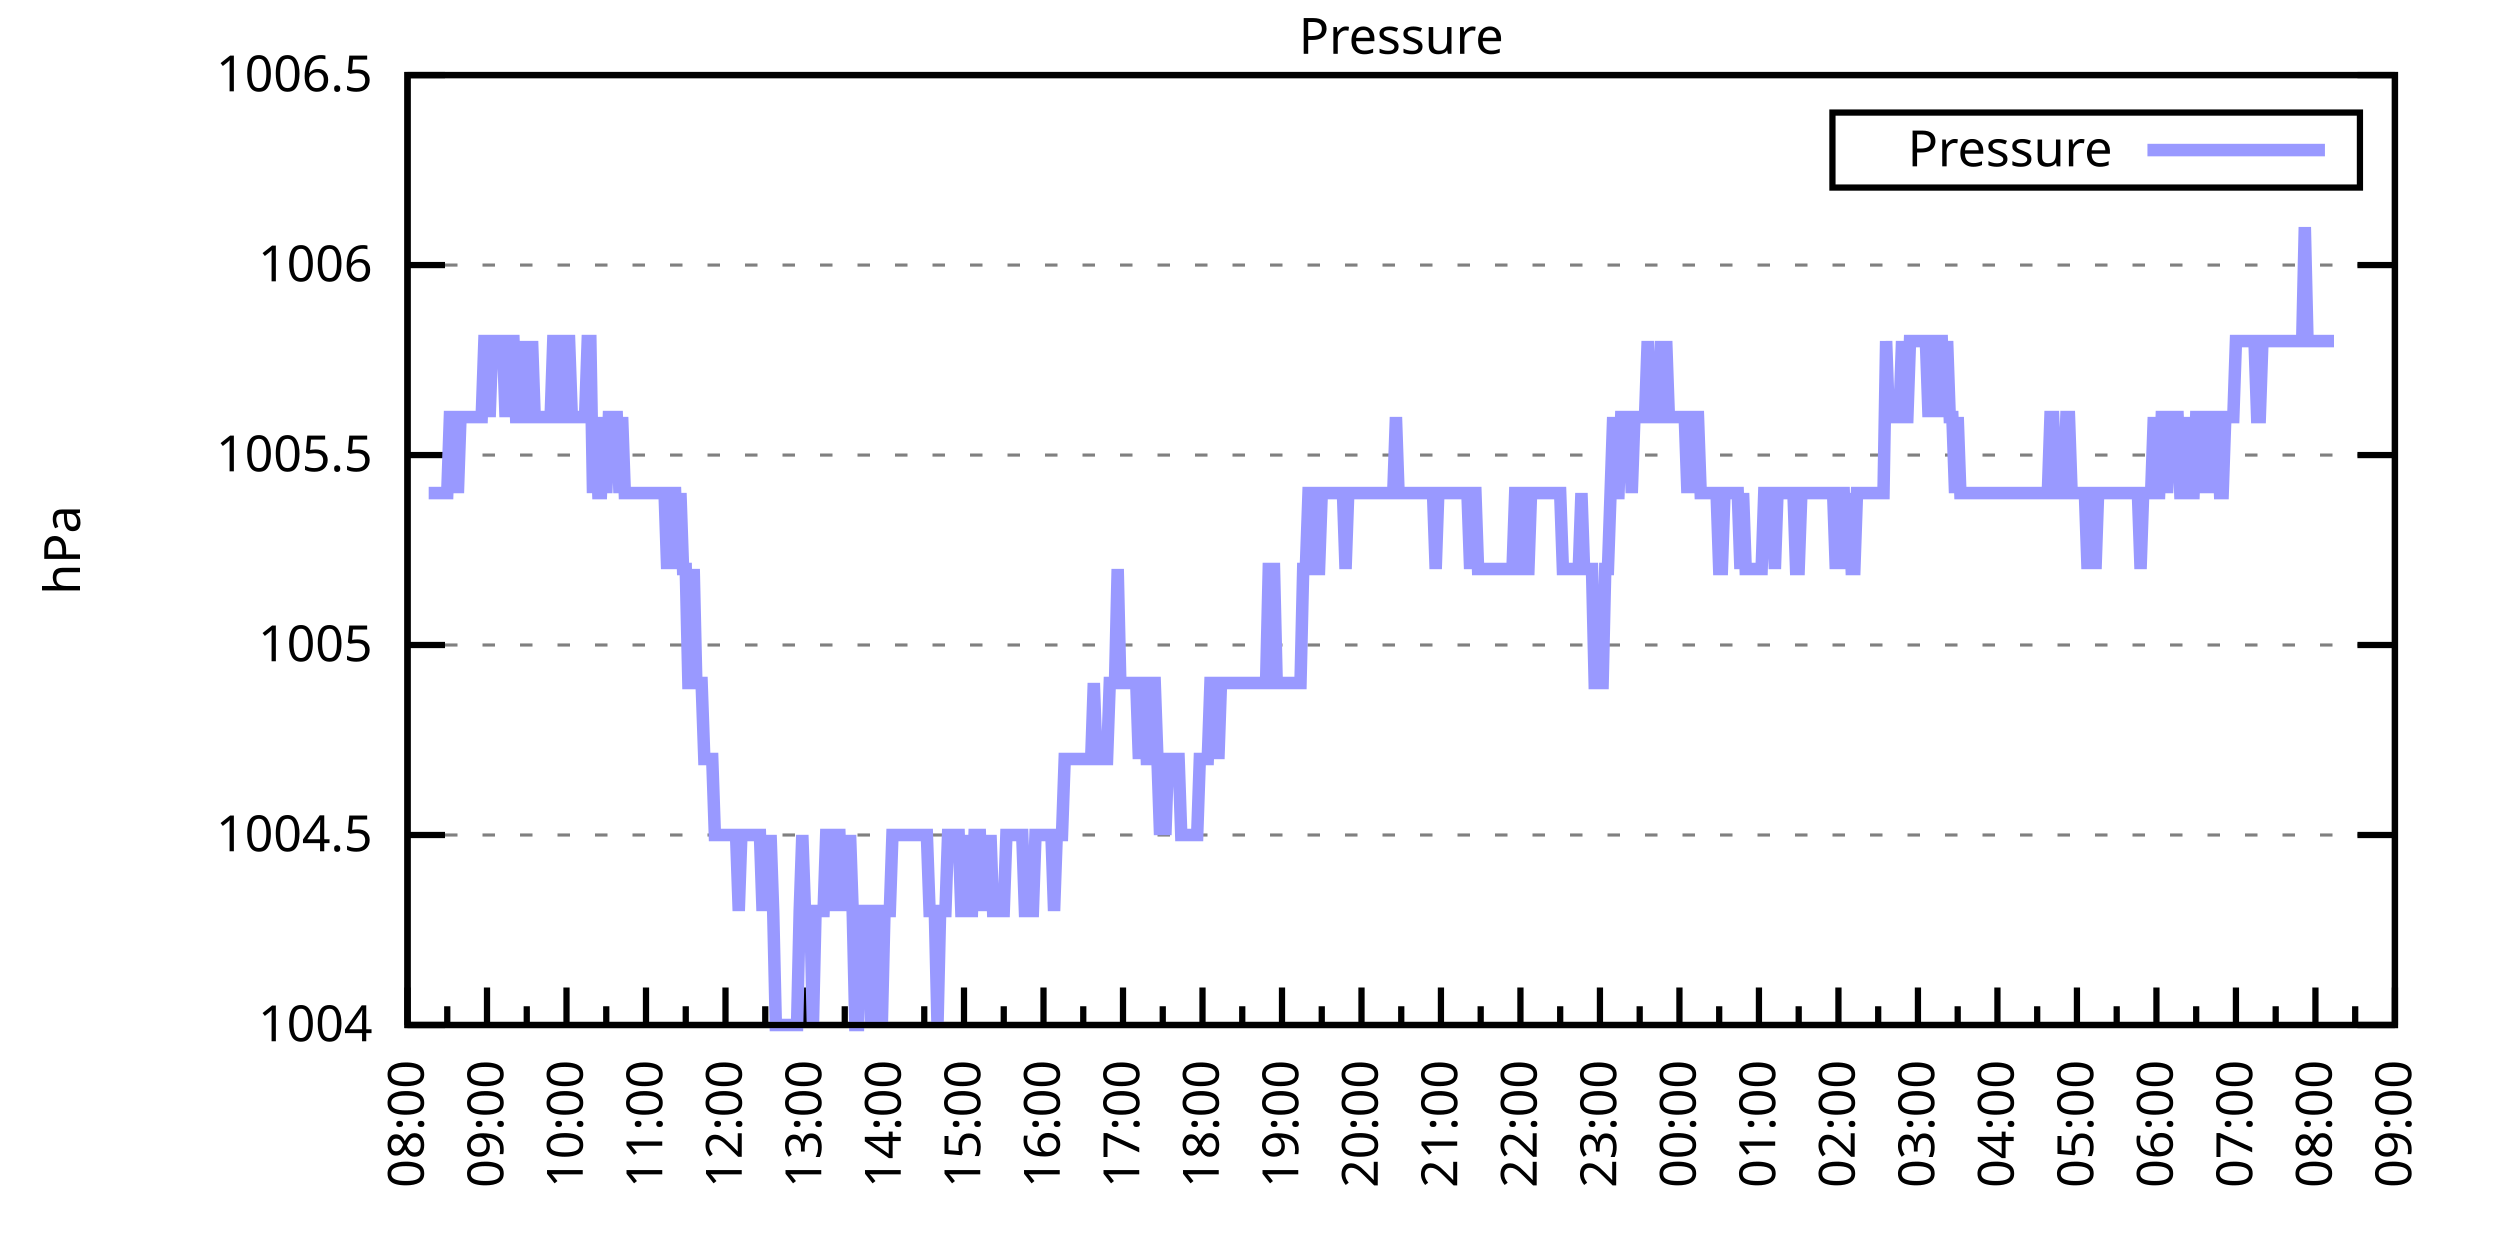
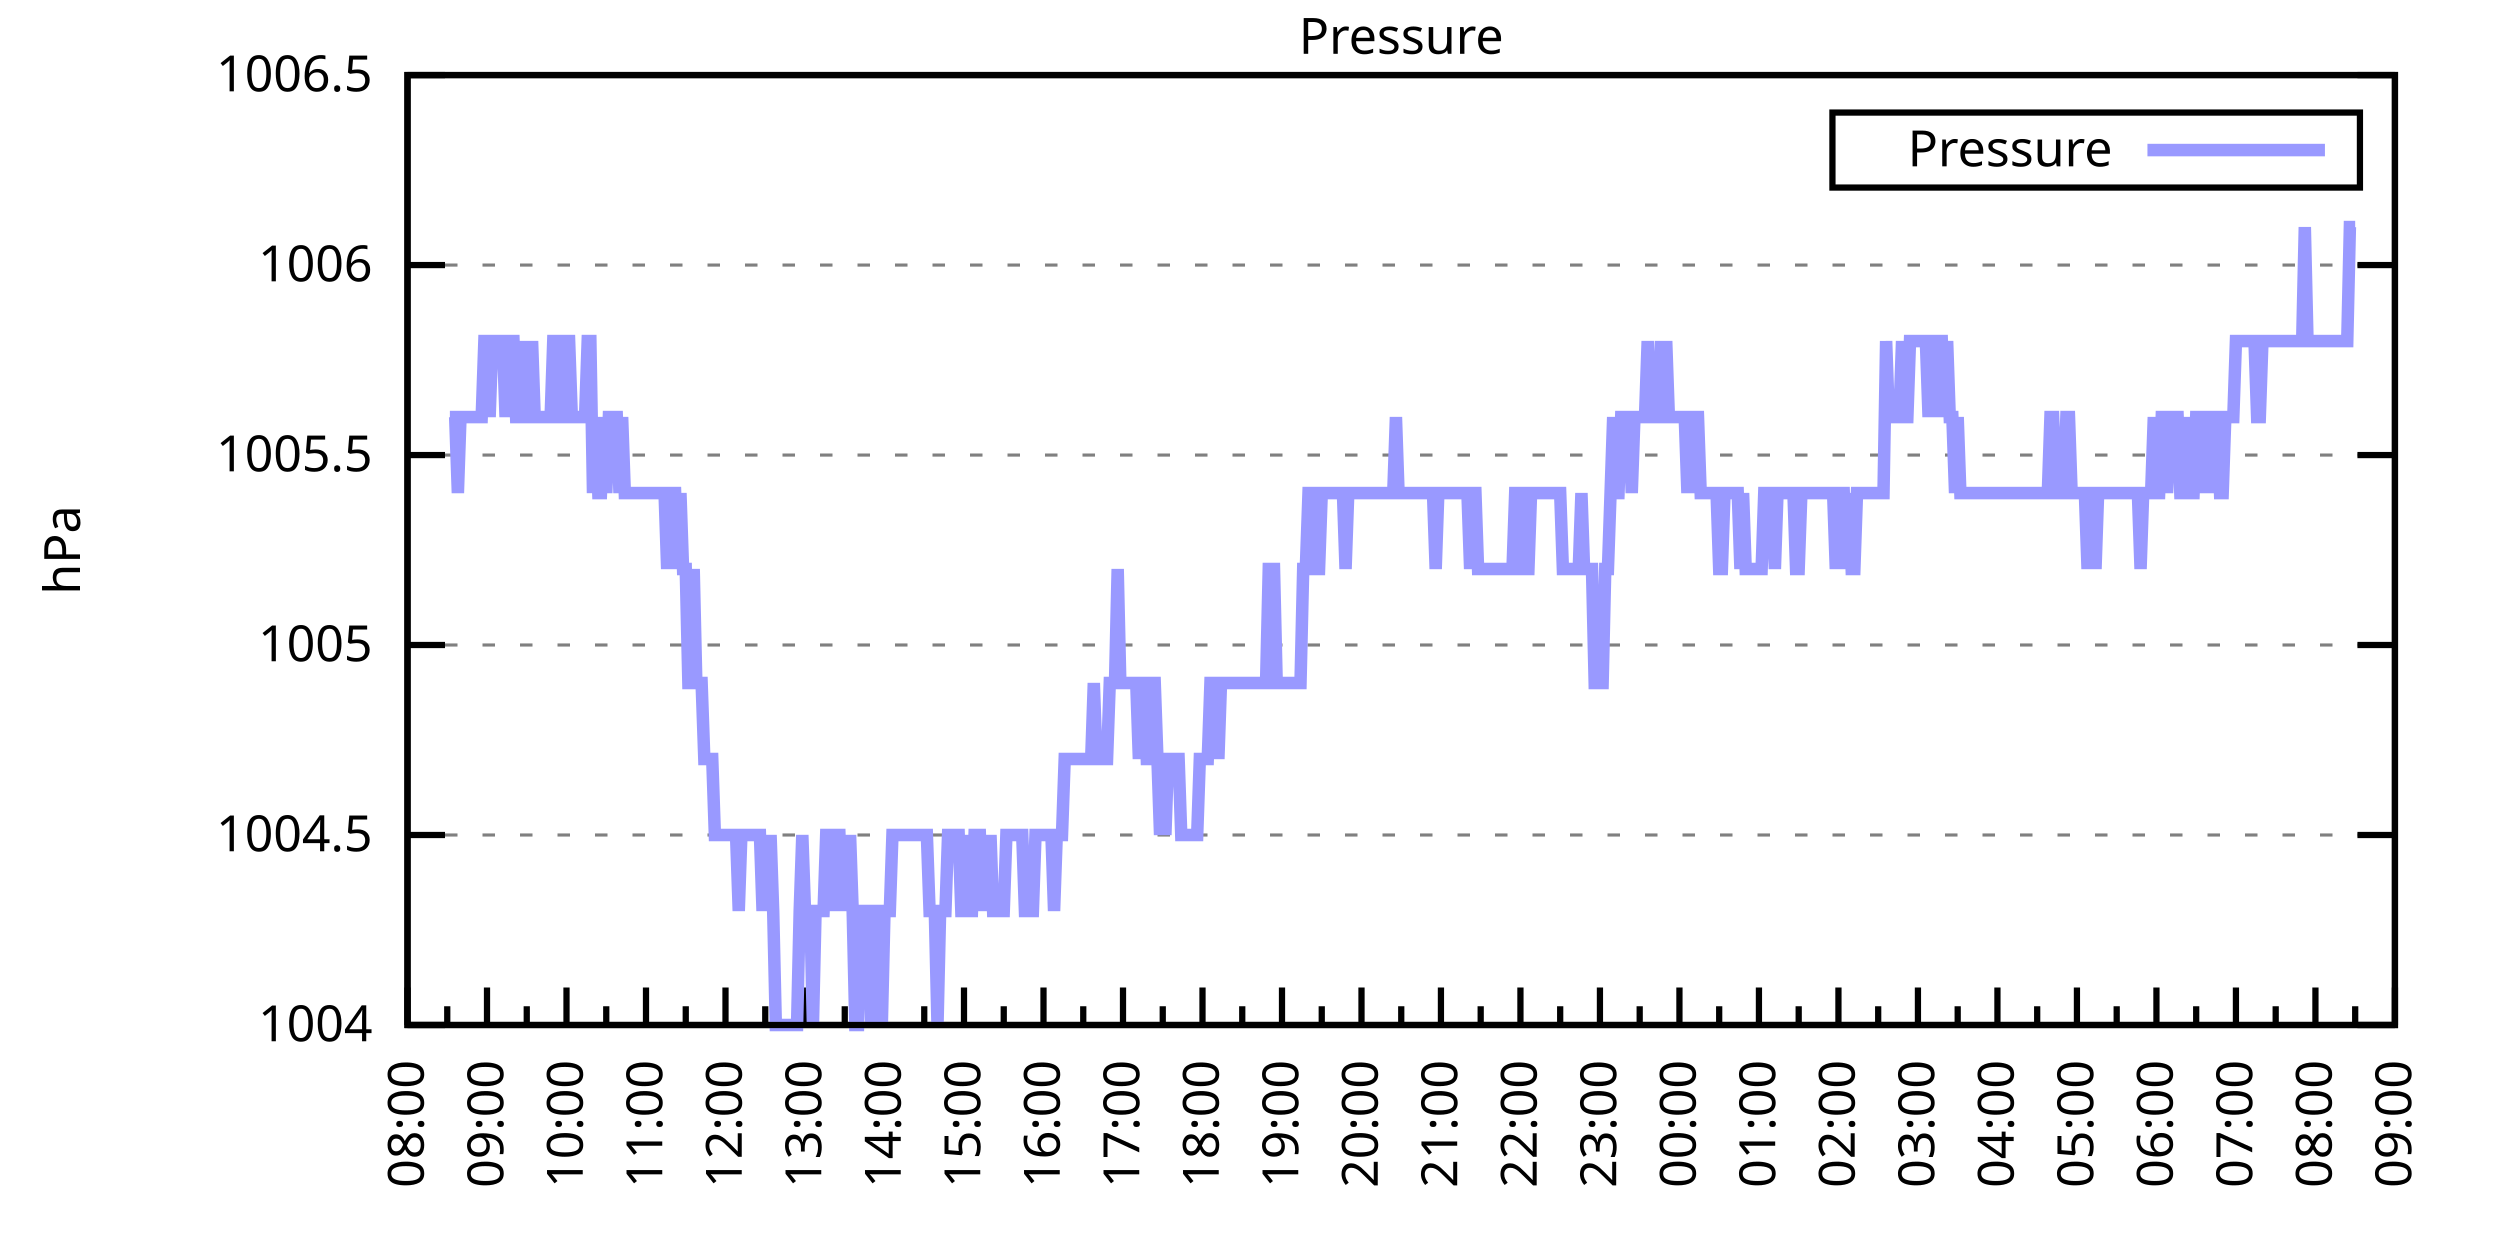
<svg xmlns="http://www.w3.org/2000/svg" xmlns:xlink="http://www.w3.org/1999/xlink" width="400" height="200" viewBox="0 0 400 200">
  <g id="gnuplot_canvas">
    <rect x="0" y="0" width="400" height="200" fill="none" />
    <defs>
      <circle id="gpDot" r="0.5" stroke-width="0.5" stroke="currentColor" />
      <path id="gpPt0" stroke-width="0.333" stroke="currentColor" d="M-1,0 h2 M0,-1 v2" />
      <path id="gpPt1" stroke-width="0.333" stroke="currentColor" d="M-1,-1 L1,1 M1,-1 L-1,1" />
      <path id="gpPt2" stroke-width="0.333" stroke="currentColor" d="M-1,0 L1,0 M0,-1 L0,1 M-1,-1 L1,1 M-1,1 L1,-1" />
      <rect id="gpPt3" stroke-width="0.333" stroke="currentColor" x="-1" y="-1" width="2" height="2" />
      <rect id="gpPt4" stroke-width="0.333" stroke="currentColor" fill="currentColor" x="-1" y="-1" width="2" height="2" />
      <circle id="gpPt5" stroke-width="0.333" stroke="currentColor" cx="0" cy="0" r="1" />
      <use xlink:href="#gpPt5" id="gpPt6" fill="currentColor" stroke="none" />
      <path id="gpPt7" stroke-width="0.333" stroke="currentColor" d="M0,-1.33 L-1.33,0.67 L1.33,0.67 z" />
      <use xlink:href="#gpPt7" id="gpPt8" fill="currentColor" stroke="none" />
      <use xlink:href="#gpPt7" id="gpPt9" stroke="currentColor" transform="rotate(180)" />
      <use xlink:href="#gpPt9" id="gpPt10" fill="currentColor" stroke="none" />
      <use xlink:href="#gpPt3" id="gpPt11" stroke="currentColor" transform="rotate(45)" />
      <use xlink:href="#gpPt11" id="gpPt12" fill="currentColor" stroke="none" />
      <path id="gpPt13" stroke-width="0.333" stroke="currentColor" d="M0,1.330 L1.265,0.411 L0.782,-1.067 L-0.782,-1.076 L-1.265,0.411 z" />
      <use xlink:href="#gpPt13" id="gpPt14" fill="currentColor" stroke="none" />
      <filter id="textbox" filterUnits="objectBoundingBox" x="0" y="0" height="1" width="1">
        <feFlood flood-color="white" flood-opacity="1" result="bgnd" />
        <feComposite in="SourceGraphic" in2="bgnd" operator="atop" />
      </filter>
      <filter id="greybox" filterUnits="objectBoundingBox" x="0" y="0" height="1" width="1">
        <feFlood flood-color="lightgrey" flood-opacity="1" result="grey" />
        <feComposite in="SourceGraphic" in2="grey" operator="atop" />
      </filter>
    </defs>
    <g fill="none" color="white" stroke="currentColor" stroke-width="1.00" stroke-linecap="butt" stroke-linejoin="miter">
</g>
    <g fill="none" color="black" stroke="currentColor" stroke-width="1.00" stroke-linecap="butt" stroke-linejoin="miter">
      <g stroke="none" shape-rendering="crispEdges">
        <polygon fill="rgb(255, 255, 255)" points="65.20,164.00 383.18,164.00 383.18,12.02 65.20,12.02 " />
      </g>
    </g>
    <g fill="none" color="black" stroke="currentColor" stroke-width="1.00" stroke-linecap="butt" stroke-linejoin="miter">
</g>
    <g fill="none" color="black" stroke="black" stroke-width="0.50" stroke-linecap="butt" stroke-linejoin="miter">
</g>
    <g fill="none" color="gray" stroke="currentColor" stroke-width="0.50" stroke-linecap="butt" stroke-linejoin="miter">
      <path stroke="gray" stroke-dasharray="2,4" class="gridline" d="M65.20,164.00 L383.19,164.00  " />
    </g>
    <g fill="none" color="gray" stroke="gray" stroke-width="1.00" stroke-linecap="butt" stroke-linejoin="miter">
</g>
    <g fill="none" color="black" stroke="currentColor" stroke-width="1.00" stroke-linecap="butt" stroke-linejoin="miter">
      <path stroke="black" d="M65.20,164.00 L71.20,164.00 M383.19,164.00 L377.19,164.00  " />
      <g transform="translate(59.60,166.60)" stroke="none" fill="black" font-family="Sans" font-size="8.00" text-anchor="end">
        <text>
          <tspan font-family="Sans"> 1004</tspan>
        </text>
      </g>
    </g>
    <g fill="none" color="black" stroke="currentColor" stroke-width="1.00" stroke-linecap="butt" stroke-linejoin="miter">
</g>
    <g fill="none" color="black" stroke="black" stroke-width="0.50" stroke-linecap="butt" stroke-linejoin="miter">
</g>
    <g fill="none" color="gray" stroke="currentColor" stroke-width="0.50" stroke-linecap="butt" stroke-linejoin="miter">
      <path stroke="gray" stroke-dasharray="2,4" class="gridline" d="M65.20,133.60 L383.19,133.60  " />
    </g>
    <g fill="none" color="gray" stroke="gray" stroke-width="1.00" stroke-linecap="butt" stroke-linejoin="miter">
</g>
    <g fill="none" color="black" stroke="currentColor" stroke-width="1.00" stroke-linecap="butt" stroke-linejoin="miter">
      <path stroke="black" d="M65.20,133.60 L71.20,133.60 M383.19,133.60 L377.19,133.60  " />
      <g transform="translate(59.60,136.20)" stroke="none" fill="black" font-family="Sans" font-size="8.00" text-anchor="end">
        <text>
          <tspan font-family="Sans"> 1004.5</tspan>
        </text>
      </g>
    </g>
    <g fill="none" color="black" stroke="currentColor" stroke-width="1.00" stroke-linecap="butt" stroke-linejoin="miter">
</g>
    <g fill="none" color="black" stroke="black" stroke-width="0.50" stroke-linecap="butt" stroke-linejoin="miter">
</g>
    <g fill="none" color="gray" stroke="currentColor" stroke-width="0.50" stroke-linecap="butt" stroke-linejoin="miter">
      <path stroke="gray" stroke-dasharray="2,4" class="gridline" d="M65.20,103.20 L383.19,103.20  " />
    </g>
    <g fill="none" color="gray" stroke="gray" stroke-width="1.00" stroke-linecap="butt" stroke-linejoin="miter">
</g>
    <g fill="none" color="black" stroke="currentColor" stroke-width="1.00" stroke-linecap="butt" stroke-linejoin="miter">
      <path stroke="black" d="M65.20,103.20 L71.20,103.20 M383.19,103.20 L377.19,103.20  " />
      <g transform="translate(59.60,105.80)" stroke="none" fill="black" font-family="Sans" font-size="8.00" text-anchor="end">
        <text>
          <tspan font-family="Sans"> 1005</tspan>
        </text>
      </g>
    </g>
    <g fill="none" color="black" stroke="currentColor" stroke-width="1.00" stroke-linecap="butt" stroke-linejoin="miter">
</g>
    <g fill="none" color="black" stroke="black" stroke-width="0.50" stroke-linecap="butt" stroke-linejoin="miter">
</g>
    <g fill="none" color="gray" stroke="currentColor" stroke-width="0.50" stroke-linecap="butt" stroke-linejoin="miter">
      <path stroke="gray" stroke-dasharray="2,4" class="gridline" d="M65.20,72.81 L383.19,72.81  " />
    </g>
    <g fill="none" color="gray" stroke="gray" stroke-width="1.00" stroke-linecap="butt" stroke-linejoin="miter">
</g>
    <g fill="none" color="black" stroke="currentColor" stroke-width="1.00" stroke-linecap="butt" stroke-linejoin="miter">
      <path stroke="black" d="M65.20,72.81 L71.20,72.81 M383.19,72.81 L377.19,72.81  " />
      <g transform="translate(59.60,75.41)" stroke="none" fill="black" font-family="Sans" font-size="8.00" text-anchor="end">
        <text>
          <tspan font-family="Sans"> 1005.5</tspan>
        </text>
      </g>
    </g>
    <g fill="none" color="black" stroke="currentColor" stroke-width="1.00" stroke-linecap="butt" stroke-linejoin="miter">
</g>
    <g fill="none" color="black" stroke="black" stroke-width="0.50" stroke-linecap="butt" stroke-linejoin="miter">
</g>
    <g fill="none" color="gray" stroke="currentColor" stroke-width="0.50" stroke-linecap="butt" stroke-linejoin="miter">
      <path stroke="gray" stroke-dasharray="2,4" class="gridline" d="M65.20,42.41 L383.19,42.41  " />
    </g>
    <g fill="none" color="gray" stroke="gray" stroke-width="1.00" stroke-linecap="butt" stroke-linejoin="miter">
</g>
    <g fill="none" color="black" stroke="currentColor" stroke-width="1.00" stroke-linecap="butt" stroke-linejoin="miter">
      <path stroke="black" d="M65.20,42.41 L71.20,42.41 M383.19,42.41 L377.19,42.41  " />
      <g transform="translate(59.60,45.01)" stroke="none" fill="black" font-family="Sans" font-size="8.00" text-anchor="end">
        <text>
          <tspan font-family="Sans"> 1006</tspan>
        </text>
      </g>
    </g>
    <g fill="none" color="black" stroke="currentColor" stroke-width="1.00" stroke-linecap="butt" stroke-linejoin="miter">
</g>
    <g fill="none" color="black" stroke="black" stroke-width="0.50" stroke-linecap="butt" stroke-linejoin="miter">
</g>
    <g fill="none" color="gray" stroke="currentColor" stroke-width="0.50" stroke-linecap="butt" stroke-linejoin="miter">
      <path stroke="gray" stroke-dasharray="2,4" class="gridline" d="M65.20,12.01 L383.19,12.01  " />
    </g>
    <g fill="none" color="gray" stroke="gray" stroke-width="1.00" stroke-linecap="butt" stroke-linejoin="miter">
</g>
    <g fill="none" color="black" stroke="currentColor" stroke-width="1.00" stroke-linecap="butt" stroke-linejoin="miter">
      <path stroke="black" d="M65.20,12.01 L71.20,12.01 M383.19,12.01 L377.19,12.01  " />
      <g transform="translate(59.60,14.61)" stroke="none" fill="black" font-family="Sans" font-size="8.00" text-anchor="end">
        <text>
          <tspan font-family="Sans"> 1006.5</tspan>
        </text>
      </g>
    </g>
    <g fill="none" color="black" stroke="currentColor" stroke-width="1.00" stroke-linecap="butt" stroke-linejoin="miter">
      <path stroke="black" d="M65.20,164.00 L65.20,158.00  " />
      <g transform="translate(67.80,169.60) rotate(270)" stroke="none" fill="black" font-family="Sans" font-size="8.00" text-anchor="end">
        <text>
          <tspan font-family="Sans">08:00</tspan>
        </text>
      </g>
    </g>
    <g fill="none" color="black" stroke="currentColor" stroke-width="1.00" stroke-linecap="butt" stroke-linejoin="miter">
      <path stroke="black" d="M71.56,164.00 L71.56,161.00 M77.92,164.00 L77.92,158.00  " />
      <g transform="translate(80.52,169.60) rotate(270)" stroke="none" fill="black" font-family="Sans" font-size="8.00" text-anchor="end">
        <text>
          <tspan font-family="Sans">09:00</tspan>
        </text>
      </g>
    </g>
    <g fill="none" color="black" stroke="currentColor" stroke-width="1.00" stroke-linecap="butt" stroke-linejoin="miter">
      <path stroke="black" d="M84.28,164.00 L84.28,161.00 M90.64,164.00 L90.64,158.00  " />
      <g transform="translate(93.24,169.60) rotate(270)" stroke="none" fill="black" font-family="Sans" font-size="8.00" text-anchor="end">
        <text>
          <tspan font-family="Sans">10:00</tspan>
        </text>
      </g>
    </g>
    <g fill="none" color="black" stroke="currentColor" stroke-width="1.00" stroke-linecap="butt" stroke-linejoin="miter">
      <path stroke="black" d="M97.00,164.00 L97.00,161.00 M103.36,164.00 L103.36,158.00  " />
      <g transform="translate(105.96,169.60) rotate(270)" stroke="none" fill="black" font-family="Sans" font-size="8.00" text-anchor="end">
        <text>
          <tspan font-family="Sans">11:00</tspan>
        </text>
      </g>
    </g>
    <g fill="none" color="black" stroke="currentColor" stroke-width="1.00" stroke-linecap="butt" stroke-linejoin="miter">
      <path stroke="black" d="M109.72,164.00 L109.72,161.00 M116.08,164.00 L116.08,158.00  " />
      <g transform="translate(118.68,169.60) rotate(270)" stroke="none" fill="black" font-family="Sans" font-size="8.00" text-anchor="end">
        <text>
          <tspan font-family="Sans">12:00</tspan>
        </text>
      </g>
    </g>
    <g fill="none" color="black" stroke="currentColor" stroke-width="1.00" stroke-linecap="butt" stroke-linejoin="miter">
      <path stroke="black" d="M122.44,164.00 L122.44,161.00 M128.80,164.00 L128.80,158.00  " />
      <g transform="translate(131.40,169.60) rotate(270)" stroke="none" fill="black" font-family="Sans" font-size="8.00" text-anchor="end">
        <text>
          <tspan font-family="Sans">13:00</tspan>
        </text>
      </g>
    </g>
    <g fill="none" color="black" stroke="currentColor" stroke-width="1.00" stroke-linecap="butt" stroke-linejoin="miter">
      <path stroke="black" d="M135.16,164.00 L135.16,161.00 M141.52,164.00 L141.52,158.00  " />
      <g transform="translate(144.12,169.60) rotate(270)" stroke="none" fill="black" font-family="Sans" font-size="8.00" text-anchor="end">
        <text>
          <tspan font-family="Sans">14:00</tspan>
        </text>
      </g>
    </g>
    <g fill="none" color="black" stroke="currentColor" stroke-width="1.00" stroke-linecap="butt" stroke-linejoin="miter">
      <path stroke="black" d="M147.88,164.00 L147.88,161.00 M154.24,164.00 L154.24,158.00  " />
      <g transform="translate(156.84,169.60) rotate(270)" stroke="none" fill="black" font-family="Sans" font-size="8.00" text-anchor="end">
        <text>
          <tspan font-family="Sans">15:00</tspan>
        </text>
      </g>
    </g>
    <g fill="none" color="black" stroke="currentColor" stroke-width="1.00" stroke-linecap="butt" stroke-linejoin="miter">
      <path stroke="black" d="M160.60,164.00 L160.60,161.00 M166.96,164.00 L166.96,158.00  " />
      <g transform="translate(169.56,169.60) rotate(270)" stroke="none" fill="black" font-family="Sans" font-size="8.00" text-anchor="end">
        <text>
          <tspan font-family="Sans">16:00</tspan>
        </text>
      </g>
    </g>
    <g fill="none" color="black" stroke="currentColor" stroke-width="1.00" stroke-linecap="butt" stroke-linejoin="miter">
      <path stroke="black" d="M173.32,164.00 L173.32,161.00 M179.68,164.00 L179.68,158.00  " />
      <g transform="translate(182.28,169.60) rotate(270)" stroke="none" fill="black" font-family="Sans" font-size="8.00" text-anchor="end">
        <text>
          <tspan font-family="Sans">17:00</tspan>
        </text>
      </g>
    </g>
    <g fill="none" color="black" stroke="currentColor" stroke-width="1.00" stroke-linecap="butt" stroke-linejoin="miter">
      <path stroke="black" d="M186.04,164.00 L186.04,161.00 M192.40,164.00 L192.40,158.00  " />
      <g transform="translate(195.00,169.60) rotate(270)" stroke="none" fill="black" font-family="Sans" font-size="8.00" text-anchor="end">
        <text>
          <tspan font-family="Sans">18:00</tspan>
        </text>
      </g>
    </g>
    <g fill="none" color="black" stroke="currentColor" stroke-width="1.00" stroke-linecap="butt" stroke-linejoin="miter">
      <path stroke="black" d="M198.76,164.00 L198.76,161.00 M205.12,164.00 L205.12,158.00  " />
      <g transform="translate(207.72,169.60) rotate(270)" stroke="none" fill="black" font-family="Sans" font-size="8.00" text-anchor="end">
        <text>
          <tspan font-family="Sans">19:00</tspan>
        </text>
      </g>
    </g>
    <g fill="none" color="black" stroke="currentColor" stroke-width="1.00" stroke-linecap="butt" stroke-linejoin="miter">
      <path stroke="black" d="M211.48,164.00 L211.48,161.00 M217.84,164.00 L217.84,158.00  " />
      <g transform="translate(220.44,169.60) rotate(270)" stroke="none" fill="black" font-family="Sans" font-size="8.00" text-anchor="end">
        <text>
          <tspan font-family="Sans">20:00</tspan>
        </text>
      </g>
    </g>
    <g fill="none" color="black" stroke="currentColor" stroke-width="1.00" stroke-linecap="butt" stroke-linejoin="miter">
      <path stroke="black" d="M224.20,164.00 L224.20,161.00 M230.55,164.00 L230.55,158.00  " />
      <g transform="translate(233.15,169.60) rotate(270)" stroke="none" fill="black" font-family="Sans" font-size="8.00" text-anchor="end">
        <text>
          <tspan font-family="Sans">21:00</tspan>
        </text>
      </g>
    </g>
    <g fill="none" color="black" stroke="currentColor" stroke-width="1.00" stroke-linecap="butt" stroke-linejoin="miter">
      <path stroke="black" d="M236.91,164.00 L236.91,161.00 M243.27,164.00 L243.27,158.00  " />
      <g transform="translate(245.87,169.60) rotate(270)" stroke="none" fill="black" font-family="Sans" font-size="8.00" text-anchor="end">
        <text>
          <tspan font-family="Sans">22:00</tspan>
        </text>
      </g>
    </g>
    <g fill="none" color="black" stroke="currentColor" stroke-width="1.00" stroke-linecap="butt" stroke-linejoin="miter">
      <path stroke="black" d="M249.63,164.00 L249.63,161.00 M255.99,164.00 L255.99,158.00  " />
      <g transform="translate(258.59,169.60) rotate(270)" stroke="none" fill="black" font-family="Sans" font-size="8.00" text-anchor="end">
        <text>
          <tspan font-family="Sans">23:00</tspan>
        </text>
      </g>
    </g>
    <g fill="none" color="black" stroke="currentColor" stroke-width="1.00" stroke-linecap="butt" stroke-linejoin="miter">
      <path stroke="black" d="M262.35,164.00 L262.35,161.00 M268.71,164.00 L268.71,158.00  " />
      <g transform="translate(271.31,169.60) rotate(270)" stroke="none" fill="black" font-family="Sans" font-size="8.00" text-anchor="end">
        <text>
          <tspan font-family="Sans">00:00</tspan>
        </text>
      </g>
    </g>
    <g fill="none" color="black" stroke="currentColor" stroke-width="1.00" stroke-linecap="butt" stroke-linejoin="miter">
      <path stroke="black" d="M275.07,164.00 L275.07,161.00 M281.43,164.00 L281.43,158.00  " />
      <g transform="translate(284.03,169.60) rotate(270)" stroke="none" fill="black" font-family="Sans" font-size="8.00" text-anchor="end">
        <text>
          <tspan font-family="Sans">01:00</tspan>
        </text>
      </g>
    </g>
    <g fill="none" color="black" stroke="currentColor" stroke-width="1.00" stroke-linecap="butt" stroke-linejoin="miter">
      <path stroke="black" d="M287.79,164.00 L287.79,161.00 M294.15,164.00 L294.15,158.00  " />
      <g transform="translate(296.75,169.60) rotate(270)" stroke="none" fill="black" font-family="Sans" font-size="8.00" text-anchor="end">
        <text>
          <tspan font-family="Sans">02:00</tspan>
        </text>
      </g>
    </g>
    <g fill="none" color="black" stroke="currentColor" stroke-width="1.00" stroke-linecap="butt" stroke-linejoin="miter">
      <path stroke="black" d="M300.51,164.00 L300.51,161.00 M306.87,164.00 L306.87,158.00  " />
      <g transform="translate(309.47,169.60) rotate(270)" stroke="none" fill="black" font-family="Sans" font-size="8.00" text-anchor="end">
        <text>
          <tspan font-family="Sans">03:00</tspan>
        </text>
      </g>
    </g>
    <g fill="none" color="black" stroke="currentColor" stroke-width="1.00" stroke-linecap="butt" stroke-linejoin="miter">
      <path stroke="black" d="M313.23,164.00 L313.23,161.00 M319.59,164.00 L319.59,158.00  " />
      <g transform="translate(322.19,169.60) rotate(270)" stroke="none" fill="black" font-family="Sans" font-size="8.00" text-anchor="end">
        <text>
          <tspan font-family="Sans">04:00</tspan>
        </text>
      </g>
    </g>
    <g fill="none" color="black" stroke="currentColor" stroke-width="1.00" stroke-linecap="butt" stroke-linejoin="miter">
      <path stroke="black" d="M325.95,164.00 L325.95,161.00 M332.31,164.00 L332.31,158.00  " />
      <g transform="translate(334.91,169.60) rotate(270)" stroke="none" fill="black" font-family="Sans" font-size="8.00" text-anchor="end">
        <text>
          <tspan font-family="Sans">05:00</tspan>
        </text>
      </g>
    </g>
    <g fill="none" color="black" stroke="currentColor" stroke-width="1.00" stroke-linecap="butt" stroke-linejoin="miter">
      <path stroke="black" d="M338.67,164.00 L338.67,161.00 M345.03,164.00 L345.03,158.00  " />
      <g transform="translate(347.63,169.60) rotate(270)" stroke="none" fill="black" font-family="Sans" font-size="8.00" text-anchor="end">
        <text>
          <tspan font-family="Sans">06:00</tspan>
        </text>
      </g>
    </g>
    <g fill="none" color="black" stroke="currentColor" stroke-width="1.00" stroke-linecap="butt" stroke-linejoin="miter">
      <path stroke="black" d="M351.39,164.00 L351.39,161.00 M357.75,164.00 L357.75,158.00  " />
      <g transform="translate(360.35,169.60) rotate(270)" stroke="none" fill="black" font-family="Sans" font-size="8.00" text-anchor="end">
        <text>
          <tspan font-family="Sans">07:00</tspan>
        </text>
      </g>
    </g>
    <g fill="none" color="black" stroke="currentColor" stroke-width="1.00" stroke-linecap="butt" stroke-linejoin="miter">
      <path stroke="black" d="M364.11,164.00 L364.11,161.00 M370.47,164.00 L370.47,158.00  " />
      <g transform="translate(373.07,169.60) rotate(270)" stroke="none" fill="black" font-family="Sans" font-size="8.00" text-anchor="end">
        <text>
          <tspan font-family="Sans">08:00</tspan>
        </text>
      </g>
    </g>
    <g fill="none" color="black" stroke="currentColor" stroke-width="1.00" stroke-linecap="butt" stroke-linejoin="miter">
      <path stroke="black" d="M376.83,164.00 L376.83,161.00 M383.19,164.00 L383.19,158.00  " />
      <g transform="translate(385.79,169.60) rotate(270)" stroke="none" fill="black" font-family="Sans" font-size="8.00" text-anchor="end">
        <text>
          <tspan font-family="Sans">09:00</tspan>
        </text>
      </g>
    </g>
    <g fill="none" color="black" stroke="currentColor" stroke-width="1.00" stroke-linecap="butt" stroke-linejoin="miter">
</g>
    <g fill="none" color="black" stroke="currentColor" stroke-width="1.00" stroke-linecap="butt" stroke-linejoin="miter">
      <path stroke="black" d="M65.20,12.01 L65.20,164.00 L383.19,164.00 L383.19,12.01 L65.20,12.01 Z  " />
    </g>
    <g fill="none" color="black" stroke="currentColor" stroke-width="1.00" stroke-linecap="butt" stroke-linejoin="miter">
      <g transform="translate(12.80,88.01) rotate(270)" stroke="none" fill="black" font-family="Sans" font-size="8.00" text-anchor="middle">
        <text>
          <tspan font-family="Sans">hPa</tspan>
        </text>
      </g>
    </g>
    <g fill="none" color="black" stroke="currentColor" stroke-width="1.00" stroke-linecap="butt" stroke-linejoin="miter">
</g>
    <g fill="none" color="black" stroke="currentColor" stroke-width="1.00" stroke-linecap="butt" stroke-linejoin="miter">
      <path stroke="black" d="M293.19,30.01 L293.19,18.01 L377.59,18.01 L377.59,30.01 L293.19,30.01 Z  " />
    </g>
    <g id="Pressure_plot_1">
      <g fill="none" color="white" stroke="black" stroke-width="2.00" stroke-linecap="butt" stroke-linejoin="miter">
</g>
      <g fill="none" color="black" stroke="currentColor" stroke-width="2.00" stroke-linecap="butt" stroke-linejoin="miter">
        <g transform="translate(337.99,26.61)" stroke="none" fill="black" font-family="Sans" font-size="8.00" text-anchor="end">
          <text>
            <tspan font-family="Sans">Pressure</tspan>
          </text>
        </g>
      </g>
      <g fill="none" color="black" stroke="currentColor" stroke-width="2.00" stroke-linecap="butt" stroke-linejoin="miter">
-         <path stroke="rgb(153, 153, 255)" d="M343.59,24.01 L371.99,24.01 M68.59,78.89 L69.02,78.89 L69.44,78.89 L69.86,78.89 L70.29,78.89 L70.71,78.89   L71.14,78.89 L71.56,78.89 L71.98,66.73 L72.41,66.73 L72.83,66.73 L73.26,78.89 L73.68,66.73 L74.10,66.73   L74.53,66.73 L74.95,66.73 L75.38,66.73 L75.80,66.73 L76.22,66.73 L76.65,66.73 L77.07,66.73 L77.50,54.57   L77.92,54.57 L78.34,66.73 L78.77,54.57 L79.19,54.57 L79.62,54.57 L80.04,54.57 L80.46,54.57 L80.89,66.73   L81.31,54.57 L81.74,54.57 L82.16,54.57 L82.58,66.73 L83.01,66.73 L83.43,66.73 L83.86,54.57 L84.28,66.73   L84.70,66.73 L85.13,54.57 L85.55,66.73 L85.98,66.73 L86.40,66.73 L86.82,66.73 L87.25,66.73 L87.67,66.73   L88.10,66.73 L88.52,54.57 L88.94,54.57 L89.37,54.57 L89.79,66.73 L90.22,66.73 L90.64,54.57 L91.06,54.57   L91.49,66.73 L91.91,66.73 L92.34,66.73 L92.76,66.73 L93.18,66.73 L93.61,66.73 L94.03,54.57 L94.46,54.57   L94.88,78.89 L95.30,66.73 L95.73,78.89 L96.15,78.89 L96.58,66.73 L97.00,78.89 L97.42,66.73 L97.85,66.73   L98.27,66.73 L98.69,66.73 L99.12,78.89 L99.54,66.73 L99.97,78.89 L100.39,78.89 L100.81,78.89 L101.24,78.89   L101.66,78.89 L102.09,78.89 L102.51,78.89 L102.93,78.89 L103.36,78.89 L103.78,78.89 L104.21,78.89 L104.63,78.89   L105.05,78.89 L105.48,78.89 L105.90,78.89 L106.33,78.89 L106.75,91.04 L107.17,78.89 L107.60,78.89 L108.02,78.89   L108.45,91.04 L108.87,78.89 L109.29,91.04 L109.72,91.04 L110.14,109.28 L110.57,109.28 L110.99,91.04 L111.41,109.28   L111.84,109.28 L112.26,109.28 L112.69,121.44 L113.11,121.44 L113.53,121.44 L113.96,121.44 L114.38,133.60 L114.81,133.60   L115.23,133.60 L115.65,133.60 L116.08,133.60 L116.50,133.60 L116.93,133.60 L117.35,133.60 L117.77,133.60 L118.20,145.76   L118.62,133.60 L119.05,133.60 L119.47,133.60 L119.89,133.60 L120.32,133.60 L120.74,133.60 L121.17,133.60 L121.59,133.60   L122.01,145.76 L122.44,133.60 L122.86,145.76 L123.29,133.60 L123.71,145.76 L124.13,164.00 L124.56,164.00 L124.98,164.00   L125.41,164.00 L125.83,164.00 L126.25,164.00 L126.68,164.00 L127.10,164.00 L127.53,164.00 L127.95,145.76 L128.37,133.60   L128.80,145.76 L129.22,145.76 L129.65,145.76 L130.07,164.00 L130.49,145.76 L130.92,145.76 L131.34,145.76 L131.77,145.76   L132.19,133.60 L132.61,133.60 L133.04,145.76 L133.46,133.60 L133.89,133.60 L134.31,133.60 L134.73,145.76 L135.16,133.60   L135.58,145.76 L136.01,133.60 L136.43,145.76 L136.85,164.00 L137.28,164.00 L137.70,145.76 L138.13,145.76 L138.55,145.76   L138.97,145.76 L139.40,164.00 L139.82,145.76 L140.25,145.76 L140.67,145.76 L141.09,164.00 L141.52,145.76 L141.94,145.76   L142.37,145.76 L142.79,133.60 L143.21,133.60 L143.64,133.60 L144.06,133.60 L144.49,133.60 L144.91,133.60 L145.33,133.60   L145.76,133.60 L146.18,133.60 L146.61,133.60 L147.03,133.60 L147.45,133.60 L147.88,133.60 L148.30,133.60 L148.73,145.76   L149.15,145.76 L149.57,145.76 L150.00,164.00 L150.42,145.76 L150.85,145.76 L151.27,145.76 L151.69,133.60 L152.12,133.60   L152.54,133.60 L152.97,133.60 L153.39,133.60 L153.81,145.76 L154.24,145.76 L154.66,133.60 L155.09,145.76 L155.51,145.76   L155.93,133.60 L156.36,133.60 L156.78,133.60 L157.21,145.76 L157.63,133.60 L158.05,145.76 L158.48,133.60 L158.90,145.76   L159.33,145.76 L159.75,145.76 L160.17,145.76 L160.60,145.76 L161.02,133.60 L161.44,133.60 L161.87,133.60 L162.29,133.60   L162.72,133.60 L163.14,133.60 L163.56,133.60 L163.99,145.76 L164.41,145.76 L164.84,145.76 L165.26,145.76 L165.68,133.60   L166.11,133.60 L166.53,133.60 L166.96,133.60 L167.38,133.60 L167.80,133.60 L168.23,133.60 L168.65,145.76 L169.08,133.60   L169.50,133.60 L169.92,133.60 L170.35,121.44 L170.77,121.44 L171.20,121.44 L171.62,121.44 L172.04,121.44 L172.47,121.44   L172.89,121.44 L173.32,121.44 L173.74,121.44 L174.16,121.44 L174.59,121.44 L175.01,109.28 L175.44,121.44 L175.86,121.44   L176.28,121.44 L176.71,121.44 L177.13,121.44 L177.56,109.28 L177.98,109.28 L178.40,109.28 L178.83,91.04 L179.25,109.28   L179.68,109.28 L180.10,109.28 L180.52,109.28 L180.95,109.28 L181.37,109.28 L181.80,109.28 L182.22,121.44 L182.64,109.28   L183.07,109.28 L183.49,121.44 L183.92,121.44 L184.34,109.28 L184.76,109.28 L185.19,121.44 L185.61,133.60 L186.04,121.44   L186.46,133.60 L186.88,121.44 L187.31,121.44 L187.73,121.44 L188.16,121.44 L188.58,121.44 L189.00,133.60 L189.43,133.60   L189.85,133.60 L190.28,133.60 L190.70,133.60 L191.12,133.60 L191.55,133.60 L191.97,121.44 L192.40,121.44 L192.82,121.44   L193.24,121.44 L193.67,109.28 L194.09,109.28 L194.52,109.28 L194.94,121.44 L195.36,109.28 L195.79,109.28 L196.21,109.28   L196.64,109.28 L197.06,109.28 L197.48,109.28 L197.91,109.28 L198.33,109.28 L198.76,109.28 L199.18,109.28 L199.60,109.28   L200.03,109.28 L200.45,109.28 L200.88,109.28 L201.30,109.28 L201.72,109.28 L202.15,109.28 L202.57,109.28 L203.00,91.04   L203.42,91.04 L203.84,91.04 L204.27,109.28 L204.69,109.28 L205.12,109.28 L205.54,109.28 L205.96,109.28 L206.39,109.28   L206.81,109.28 L207.24,109.28 L207.66,109.28 L208.08,109.28 L208.51,91.04 L208.93,91.04 L209.36,78.89 L209.78,78.89   L210.20,78.89 L210.63,91.04 L211.05,91.04 L211.48,78.89 L211.90,78.89 L212.32,78.89 L212.75,78.89 L213.17,78.89   L213.60,78.89 L214.02,78.89 L214.44,78.89 L214.87,78.89 L215.29,91.04 L215.72,78.89 L216.14,78.89 L216.56,78.89   L216.99,78.89 L217.41,78.89 L217.84,78.89 L218.26,78.89 L218.68,78.89 L219.11,78.89 L219.53,78.89 L219.96,78.89   L220.38,78.89 L220.80,78.89 L221.23,78.89 L221.65,78.89 L222.08,78.89 L222.50,78.89 L222.92,78.89 L223.35,66.73   L223.77,78.89 L224.20,78.89 L224.62,78.89 L225.04,78.89 L225.47,78.89 L225.89,78.89 L226.31,78.89 L226.74,78.89   L227.16,78.89 L227.59,78.89 L228.01,78.89 L228.43,78.89 L228.86,78.89 L229.28,78.89 L229.71,91.04 L230.13,78.89   L230.55,78.89 L230.98,78.89 L231.40,78.89 L231.83,78.89 L232.25,78.89 L232.67,78.89 L233.10,78.89 L233.52,78.89   L233.95,78.89 L234.37,78.89 L234.79,78.89 L235.22,91.04 L235.64,78.89 L236.07,78.89 L236.49,91.04 L236.91,91.04   L237.34,91.04 L237.76,91.04 L238.19,91.04 L238.61,91.04 L239.03,91.04 L239.46,91.04 L239.88,91.04 L240.31,91.04   L240.73,91.04 L241.15,91.04 L241.58,91.04 L242.00,91.04 L242.43,78.89 L242.85,78.89 L243.27,78.89 L243.70,91.04   L244.12,91.04 L244.55,91.04 L244.97,78.89 L245.39,78.89 L245.82,78.89 L246.24,78.89 L246.67,78.89 L247.09,78.89   L247.51,78.89 L247.94,78.89 L248.36,78.89 L248.79,78.89 L249.21,78.89 L249.63,78.89 L250.06,91.04 L250.48,91.04   L250.91,91.04 L251.33,91.04 L251.75,91.04 L252.18,91.04 L252.60,91.04 L253.03,78.89 L253.45,91.04 L253.87,91.04   L254.30,91.04 L254.72,91.04 L255.15,109.28 L255.57,109.28 L255.99,109.28 L256.42,109.28 L256.84,91.04 L257.27,91.04   L257.69,78.89 L258.11,66.73 L258.54,78.89 L258.96,78.89 L259.39,66.73 L259.81,66.73 L260.23,66.73 L260.66,66.73   L261.08,78.89 L261.51,66.73 L261.93,66.73 L262.35,66.73 L262.78,66.73 L263.20,66.73 L263.63,54.57 L264.05,66.73   L264.47,66.73 L264.90,66.73 L265.32,66.73 L265.75,54.57 L266.17,66.73 L266.59,54.57 L267.02,66.73 L267.44,66.73   L267.87,66.73 L268.29,66.73 L268.71,66.73 L269.14,66.73 L269.56,66.73 L269.99,78.89 L270.41,66.73 L270.83,78.89   L271.26,66.73 L271.68,66.73 L272.11,78.89 L272.53,78.89 L272.95,78.89 L273.38,78.89 L273.80,78.89 L274.23,78.89   L274.65,78.89 L275.07,91.04 L275.50,91.04 L275.92,78.89 L276.35,78.89 L276.77,78.89 L277.19,78.89 L277.62,78.89   L278.04,78.89 L278.47,91.04 L278.89,78.89 L279.31,91.04 L279.74,91.04 L280.16,91.04 L280.59,91.04 L281.01,91.04   L281.43,91.04 L281.86,91.04 L282.28,78.89 L282.71,78.89 L283.13,78.89 L283.55,78.89 L283.98,91.04 L284.40,78.89   L284.83,78.89 L285.25,78.89 L285.67,78.89 L286.10,78.89 L286.52,78.89 L286.95,78.89 L287.37,91.04 L287.79,91.04   L288.22,78.89 L288.64,78.89 L289.06,78.89 L289.49,78.89 L289.91,78.89 L290.34,78.89 L290.76,78.89 L291.18,78.89   L291.61,78.89 L292.03,78.89 L292.46,78.89 L292.88,78.89 L293.30,78.89 L293.73,91.04 L294.15,78.89 L294.58,78.89   L295.00,78.89 L295.42,91.04 L295.85,78.89 L296.27,91.04 L296.70,91.04 L297.12,78.89 L297.54,78.89 L297.97,78.89   L298.39,78.89 L298.82,78.89 L299.24,78.89 L299.66,78.89 L300.09,78.89 L300.51,78.89 L300.94,78.89 L301.36,78.89   L301.78,54.57 L302.21,66.73 L302.63,66.73 L303.06,66.73 L303.48,66.73 L303.90,66.73 L304.33,54.57 L304.75,66.73   L305.18,66.73 L305.60,54.57 L306.02,54.57 L306.45,54.57 L306.87,54.57 L307.30,54.57 L307.72,54.57 L308.14,54.57   L308.57,66.73 L308.99,54.57 L309.42,66.73 L309.84,54.57 L310.26,54.57 L310.69,54.57 L311.11,66.73 L311.54,54.57   L311.96,66.73 L312.38,66.73 L312.81,78.89 L313.23,66.73 L313.66,78.89 L314.08,78.89 L314.50,78.89 L314.93,78.89   L315.35,78.89 L315.78,78.89 L316.20,78.89 L316.62,78.89 L317.05,78.89 L317.47,78.89 L317.90,78.89 L318.32,78.89   L318.74,78.89 L319.17,78.89 L319.59,78.89 L320.02,78.89 L320.44,78.89 L320.86,78.89 L321.29,78.89 L321.71,78.89   L322.14,78.89 L322.56,78.89 L322.98,78.89 L323.41,78.89 L323.83,78.89 L324.26,78.89 L324.68,78.89 L325.10,78.89   L325.53,78.89 L325.95,78.89 L326.38,78.89 L326.80,78.89 L327.22,78.89 L327.65,78.89 L328.07,66.73 L328.50,66.73   L328.92,78.89 L329.34,78.89 L329.77,78.89 L330.19,78.89 L330.62,66.73 L331.04,66.73 L331.46,78.89 L331.89,78.89   L332.31,78.89 L332.74,78.89 L333.16,78.89 L333.58,78.89 L334.01,91.04 L334.43,78.89 L334.86,78.89 L335.28,91.04   L335.70,78.89 L336.13,78.89 L336.55,78.89 L336.98,78.89 L337.40,78.89 L337.82,78.89 L338.25,78.89 L338.67,78.89   L339.10,78.89 L339.52,78.89 L339.94,78.89 L340.37,78.89 L340.79,78.89 L341.22,78.89 L341.64,78.89 L342.06,78.89   L342.49,91.04 L342.91,78.89 L343.34,78.89 L343.76,78.89 L344.18,78.89 L344.61,66.73 L345.03,78.89 L345.46,78.89   L345.88,66.73 L346.30,66.73 L346.73,78.89 L347.15,66.73 L347.58,66.73 L348.00,66.73 L348.42,66.73 L348.85,78.89   L349.27,78.89 L349.70,78.89 L350.12,66.73 L350.54,78.89 L350.97,78.89 L351.39,66.73 L351.81,66.73 L352.24,78.89   L352.66,66.73 L353.09,66.73 L353.51,66.73 L353.93,78.89 L354.36,66.73 L354.78,66.73 L355.21,78.89 L355.63,78.89   L356.05,66.73 L356.48,66.73 L356.90,66.73 L357.33,66.73 L357.75,54.57 L358.17,54.57 L358.60,54.57 L359.02,54.57   L359.45,54.57 L359.87,54.57 L360.29,54.57 L360.72,54.57 L361.14,66.73 L361.57,66.73 L361.99,54.57 L362.41,54.57   L362.84,54.57 L363.26,54.57 L363.69,54.57 L364.11,54.57 L364.53,54.57 L364.96,54.57 L365.38,54.57 L365.81,54.57   L366.23,54.57 L366.65,54.57 L367.08,54.57 L367.50,54.57 L367.93,54.57 L368.35,54.57 L368.77,36.33 L369.20,54.57   L369.62,54.57 L370.05,54.57 L370.47,54.57 L370.89,54.57 L371.32,54.57 L371.74,54.57 L372.17,54.57 L372.59,54.57   L373.01,54.57 L373.44,54.57  " />
+         <path stroke="rgb(153, 153, 255)" d="M343.59,24.01 L371.99,24.01 M71.98,66.73 L72.41,66.73 L72.83,66.73 L73.26,78.89 L73.68,66.73 L74.10,66.73   L74.53,66.73 L74.95,66.73 L75.38,66.73 L75.80,66.73 L76.22,66.73 L76.65,66.73 L77.07,66.73 L77.50,54.57   L77.92,54.57 L78.34,66.73 L78.77,54.57 L79.19,54.57 L79.62,54.57 L80.04,54.57 L80.46,54.57 L80.89,66.73   L81.31,54.57 L81.74,54.57 L82.16,54.57 L82.58,66.73 L83.01,66.73 L83.43,66.73 L83.86,54.57 L84.28,66.73   L84.70,66.73 L85.13,54.57 L85.55,66.73 L85.98,66.73 L86.40,66.73 L86.82,66.73 L87.25,66.73 L87.67,66.73   L88.10,66.73 L88.52,54.57 L88.94,54.57 L89.37,54.57 L89.79,66.73 L90.22,66.73 L90.64,54.57 L91.06,54.57   L91.49,66.73 L91.91,66.73 L92.34,66.73 L92.76,66.73 L93.18,66.73 L93.61,66.73 L94.03,54.57 L94.46,54.57   L94.88,78.89 L95.30,66.73 L95.73,78.89 L96.15,78.89 L96.58,66.73 L97.00,78.89 L97.42,66.73 L97.85,66.73   L98.27,66.73 L98.69,66.73 L99.12,78.89 L99.54,66.73 L99.97,78.89 L100.39,78.89 L100.81,78.89 L101.24,78.89   L101.66,78.89 L102.09,78.89 L102.51,78.89 L102.93,78.89 L103.36,78.89 L103.78,78.89 L104.21,78.89 L104.63,78.89   L105.05,78.89 L105.48,78.89 L105.90,78.89 L106.33,78.89 L106.75,91.04 L107.17,78.89 L107.60,78.89 L108.02,78.89   L108.45,91.04 L108.87,78.89 L109.29,91.04 L109.72,91.04 L110.14,109.28 L110.57,109.28 L110.99,91.04 L111.41,109.28   L111.84,109.28 L112.26,109.28 L112.69,121.44 L113.11,121.44 L113.53,121.44 L113.96,121.44 L114.38,133.60 L114.81,133.60   L115.23,133.60 L115.65,133.60 L116.08,133.60 L116.50,133.60 L116.93,133.60 L117.35,133.60 L117.77,133.60 L118.20,145.76   L118.62,133.60 L119.05,133.60 L119.47,133.60 L119.89,133.60 L120.32,133.60 L120.74,133.60 L121.17,133.60 L121.59,133.60   L122.01,145.76 L122.44,133.60 L122.86,145.76 L123.29,133.60 L123.71,145.76 L124.13,164.00 L124.56,164.00 L124.98,164.00   L125.41,164.00 L125.83,164.00 L126.25,164.00 L126.68,164.00 L127.10,164.00 L127.53,164.00 L127.95,145.76 L128.37,133.60   L128.80,145.76 L129.22,145.76 L129.65,145.76 L130.07,164.00 L130.49,145.76 L130.92,145.76 L131.34,145.76 L131.77,145.76   L132.19,133.60 L132.61,133.60 L133.04,145.76 L133.46,133.60 L133.89,133.60 L134.31,133.60 L134.73,145.76 L135.16,133.60   L135.58,145.76 L136.01,133.60 L136.43,145.76 L136.85,164.00 L137.28,164.00 L137.70,145.76 L138.13,145.76 L138.55,145.76   L138.97,145.76 L139.40,164.00 L139.82,145.76 L140.25,145.76 L140.67,145.76 L141.09,164.00 L141.52,145.76 L141.94,145.76   L142.37,145.76 L142.79,133.60 L143.21,133.60 L143.64,133.60 L144.06,133.60 L144.49,133.60 L144.91,133.60 L145.33,133.60   L145.76,133.60 L146.18,133.60 L146.61,133.60 L147.03,133.60 L147.45,133.60 L147.88,133.60 L148.30,133.60 L148.73,145.76   L149.15,145.76 L149.57,145.76 L150.00,164.00 L150.42,145.76 L150.85,145.76 L151.27,145.76 L151.69,133.60 L152.12,133.60   L152.54,133.60 L152.97,133.60 L153.39,133.60 L153.81,145.76 L154.24,145.76 L154.66,133.60 L155.09,145.76 L155.51,145.76   L155.93,133.60 L156.36,133.60 L156.78,133.60 L157.21,145.76 L157.63,133.60 L158.05,145.76 L158.48,133.60 L158.90,145.76   L159.33,145.76 L159.75,145.76 L160.17,145.76 L160.60,145.76 L161.02,133.60 L161.44,133.60 L161.87,133.60 L162.29,133.60   L162.72,133.60 L163.14,133.60 L163.56,133.60 L163.99,145.76 L164.41,145.76 L164.84,145.76 L165.26,145.76 L165.68,133.60   L166.11,133.60 L166.53,133.60 L166.96,133.60 L167.38,133.60 L167.80,133.60 L168.23,133.60 L168.65,145.76 L169.08,133.60   L169.50,133.60 L169.92,133.60 L170.35,121.44 L170.77,121.44 L171.20,121.44 L171.62,121.44 L172.04,121.44 L172.47,121.44   L172.89,121.44 L173.32,121.44 L173.74,121.44 L174.16,121.44 L174.59,121.44 L175.01,109.28 L175.44,121.44 L175.86,121.44   L176.28,121.44 L176.71,121.44 L177.13,121.44 L177.56,109.28 L177.98,109.28 L178.40,109.28 L178.83,91.04 L179.25,109.28   L179.68,109.28 L180.10,109.28 L180.52,109.28 L180.95,109.28 L181.37,109.28 L181.80,109.28 L182.22,121.44 L182.64,109.28   L183.07,109.28 L183.49,121.44 L183.92,121.44 L184.34,109.28 L184.76,109.28 L185.19,121.44 L185.61,133.60 L186.04,121.44   L186.46,133.60 L186.88,121.44 L187.31,121.44 L187.73,121.44 L188.16,121.44 L188.58,121.44 L189.00,133.60 L189.43,133.60   L189.85,133.60 L190.28,133.60 L190.70,133.60 L191.12,133.60 L191.55,133.60 L191.97,121.44 L192.40,121.44 L192.82,121.44   L193.24,121.44 L193.67,109.28 L194.09,109.28 L194.52,109.28 L194.94,121.44 L195.36,109.28 L195.79,109.28 L196.21,109.28   L196.64,109.28 L197.06,109.28 L197.48,109.28 L197.91,109.28 L198.33,109.28 L198.76,109.28 L199.18,109.28 L199.60,109.28   L200.03,109.28 L200.45,109.28 L200.88,109.28 L201.30,109.28 L201.72,109.28 L202.15,109.28 L202.57,109.28 L203.00,91.04   L203.42,91.04 L203.84,91.04 L204.27,109.28 L204.69,109.28 L205.12,109.28 L205.54,109.28 L205.96,109.28 L206.39,109.28   L206.81,109.28 L207.24,109.28 L207.66,109.28 L208.08,109.28 L208.51,91.04 L208.93,91.04 L209.36,78.89 L209.78,78.89   L210.20,78.89 L210.63,91.04 L211.05,91.04 L211.48,78.89 L211.90,78.89 L212.32,78.89 L212.75,78.89 L213.17,78.89   L213.60,78.89 L214.02,78.89 L214.44,78.89 L214.87,78.89 L215.29,91.04 L215.72,78.89 L216.14,78.89 L216.56,78.89   L216.99,78.89 L217.41,78.89 L217.84,78.89 L218.26,78.89 L218.68,78.89 L219.11,78.89 L219.53,78.89 L219.96,78.89   L220.38,78.89 L220.80,78.89 L221.23,78.89 L221.65,78.89 L222.08,78.89 L222.50,78.89 L222.92,78.89 L223.35,66.73   L223.77,78.89 L224.20,78.89 L224.62,78.89 L225.04,78.89 L225.47,78.89 L225.89,78.89 L226.31,78.89 L226.74,78.89   L227.16,78.89 L227.59,78.89 L228.01,78.89 L228.43,78.89 L228.86,78.89 L229.28,78.89 L229.71,91.04 L230.13,78.89   L230.55,78.89 L230.98,78.89 L231.40,78.89 L231.83,78.89 L232.25,78.89 L232.67,78.89 L233.10,78.89 L233.52,78.89   L233.95,78.89 L234.37,78.89 L234.79,78.89 L235.22,91.04 L235.64,78.89 L236.07,78.89 L236.49,91.04 L236.91,91.04   L237.34,91.04 L237.76,91.04 L238.19,91.04 L238.61,91.04 L239.03,91.04 L239.46,91.04 L239.88,91.04 L240.31,91.04   L240.73,91.04 L241.15,91.04 L241.58,91.04 L242.00,91.04 L242.43,78.89 L242.85,78.89 L243.27,78.89 L243.70,91.04   L244.12,91.04 L244.55,91.04 L244.97,78.89 L245.39,78.89 L245.82,78.89 L246.24,78.89 L246.67,78.89 L247.09,78.89   L247.51,78.89 L247.94,78.89 L248.36,78.89 L248.79,78.89 L249.21,78.89 L249.63,78.89 L250.06,91.04 L250.48,91.04   L250.91,91.04 L251.33,91.04 L251.75,91.04 L252.18,91.04 L252.60,91.04 L253.03,78.89 L253.45,91.04 L253.87,91.04   L254.30,91.04 L254.72,91.04 L255.15,109.28 L255.57,109.28 L255.99,109.28 L256.42,109.28 L256.84,91.04 L257.27,91.04   L257.69,78.89 L258.11,66.73 L258.54,78.89 L258.96,78.89 L259.39,66.73 L259.81,66.73 L260.23,66.73 L260.66,66.73   L261.08,78.89 L261.51,66.73 L261.93,66.73 L262.35,66.73 L262.78,66.73 L263.20,66.73 L263.63,54.57 L264.05,66.73   L264.47,66.73 L264.90,66.73 L265.32,66.73 L265.75,54.57 L266.17,66.73 L266.59,54.57 L267.02,66.73 L267.44,66.73   L267.87,66.73 L268.29,66.73 L268.71,66.73 L269.14,66.73 L269.56,66.73 L269.99,78.89 L270.41,66.73 L270.83,78.89   L271.26,66.73 L271.68,66.73 L272.11,78.89 L272.53,78.89 L272.95,78.89 L273.38,78.89 L273.80,78.89 L274.23,78.89   L274.65,78.89 L275.07,91.04 L275.50,91.04 L275.92,78.89 L276.35,78.89 L276.77,78.89 L277.19,78.89 L277.62,78.89   L278.04,78.89 L278.47,91.04 L278.89,78.89 L279.31,91.04 L279.74,91.04 L280.16,91.04 L280.59,91.04 L281.01,91.04   L281.43,91.04 L281.86,91.04 L282.28,78.89 L282.71,78.89 L283.13,78.89 L283.55,78.89 L283.98,91.04 L284.40,78.89   L284.83,78.89 L285.25,78.89 L285.67,78.89 L286.10,78.89 L286.52,78.89 L286.95,78.89 L287.37,91.04 L287.79,91.04   L288.22,78.89 L288.64,78.89 L289.06,78.89 L289.49,78.89 L289.91,78.89 L290.34,78.89 L290.76,78.89 L291.18,78.89   L291.61,78.89 L292.03,78.89 L292.46,78.89 L292.88,78.89 L293.30,78.89 L293.73,91.04 L294.15,78.89 L294.58,78.89   L295.00,78.89 L295.42,91.04 L295.85,78.89 L296.27,91.04 L296.70,91.04 L297.12,78.89 L297.54,78.89 L297.97,78.89   L298.39,78.89 L298.82,78.89 L299.24,78.89 L299.66,78.89 L300.09,78.89 L300.51,78.89 L300.94,78.89 L301.36,78.89   L301.78,54.57 L302.21,66.73 L302.63,66.73 L303.06,66.73 L303.48,66.73 L303.90,66.73 L304.33,54.57 L304.75,66.73   L305.18,66.73 L305.60,54.57 L306.02,54.57 L306.45,54.57 L306.87,54.57 L307.30,54.57 L307.72,54.57 L308.14,54.57   L308.57,66.73 L308.99,54.57 L309.42,66.73 L309.84,54.57 L310.26,54.57 L310.69,54.57 L311.11,66.73 L311.54,54.57   L311.96,66.73 L312.38,66.73 L312.81,78.89 L313.23,66.73 L313.66,78.89 L314.08,78.89 L314.50,78.89 L314.93,78.89   L315.35,78.89 L315.78,78.89 L316.20,78.89 L316.62,78.89 L317.05,78.89 L317.47,78.89 L317.90,78.89 L318.32,78.89   L318.74,78.89 L319.17,78.89 L319.59,78.89 L320.02,78.89 L320.44,78.89 L320.86,78.89 L321.29,78.89 L321.71,78.89   L322.14,78.89 L322.56,78.89 L322.98,78.89 L323.41,78.89 L323.83,78.89 L324.26,78.89 L324.68,78.89 L325.10,78.89   L325.53,78.89 L325.95,78.89 L326.38,78.89 L326.80,78.89 L327.22,78.89 L327.65,78.89 L328.07,66.73 L328.50,66.73   L328.92,78.89 L329.34,78.89 L329.77,78.89 L330.19,78.89 L330.62,66.73 L331.04,66.73 L331.46,78.89 L331.89,78.89   L332.31,78.89 L332.74,78.89 L333.16,78.89 L333.58,78.89 L334.01,91.04 L334.43,78.89 L334.86,78.89 L335.28,91.04   L335.70,78.89 L336.13,78.89 L336.55,78.89 L336.98,78.89 L337.40,78.89 L337.82,78.89 L338.25,78.89 L338.67,78.89   L339.10,78.89 L339.52,78.89 L339.94,78.89 L340.37,78.89 L340.79,78.89 L341.22,78.89 L341.64,78.89 L342.06,78.89   L342.49,91.04 L342.91,78.89 L343.34,78.89 L343.76,78.89 L344.18,78.89 L344.61,66.73 L345.03,78.89 L345.46,78.89   L345.88,66.73 L346.30,66.73 L346.73,78.89 L347.15,66.73 L347.58,66.73 L348.00,66.73 L348.42,66.73 L348.85,78.89   L349.27,78.89 L349.70,78.89 L350.12,66.73 L350.54,78.89 L350.97,78.89 L351.39,66.73 L351.81,66.73 L352.24,78.89   L352.66,66.73 L353.09,66.73 L353.51,66.73 L353.93,78.89 L354.36,66.73 L354.78,66.73 L355.21,78.89 L355.63,78.89   L356.05,66.73 L356.48,66.73 L356.90,66.73 L357.33,66.73 L357.75,54.57 L358.17,54.57 L358.60,54.57 L359.02,54.57   L359.45,54.57 L359.87,54.57 L360.29,54.57 L360.72,54.57 L361.14,66.73 L361.57,66.73 L361.99,54.57 L362.41,54.57   L362.84,54.57 L363.26,54.57 L363.69,54.57 L364.11,54.57 L364.53,54.57 L364.96,54.57 L365.38,54.57 L365.81,54.57   L366.23,54.57 L366.65,54.57 L367.08,54.57 L367.50,54.57 L367.93,54.57 L368.35,54.57 L368.77,36.33 L369.20,54.57   L369.62,54.57 L370.05,54.57 L370.47,54.57 L370.89,54.57 L371.32,54.57 L371.74,54.57 L372.17,54.57 L372.59,54.57   L373.01,54.57 L373.44,54.57 L373.86,54.57 L374.29,54.57 L374.71,54.57 L375.13,54.57 L375.56,54.57 L375.98,36.33   L376.41,36.33 L376.83,36.33  " />
      </g>
    </g>
    <g fill="none" color="black" stroke="currentColor" stroke-width="2.00" stroke-linecap="butt" stroke-linejoin="miter">
</g>
    <g fill="none" color="black" stroke="black" stroke-width="1.00" stroke-linecap="butt" stroke-linejoin="miter">
</g>
    <g fill="none" color="black" stroke="currentColor" stroke-width="1.00" stroke-linecap="butt" stroke-linejoin="miter">
      <path stroke="black" d="M65.20,12.01 L65.20,164.00 L383.19,164.00 L383.19,12.01 L65.20,12.01 Z  " />
    </g>
    <g fill="none" color="black" stroke="currentColor" stroke-width="1.00" stroke-linecap="butt" stroke-linejoin="miter">
      <g transform="translate(224.19,8.61)" stroke="none" fill="black" font-family="Sans" font-size="8.00" text-anchor="middle">
        <text>
          <tspan font-family="Sans">Pressure</tspan>
        </text>
      </g>
    </g>
    <g fill="none" color="black" stroke="currentColor" stroke-width="1.00" stroke-linecap="butt" stroke-linejoin="miter">
</g>
  </g>
</svg>
